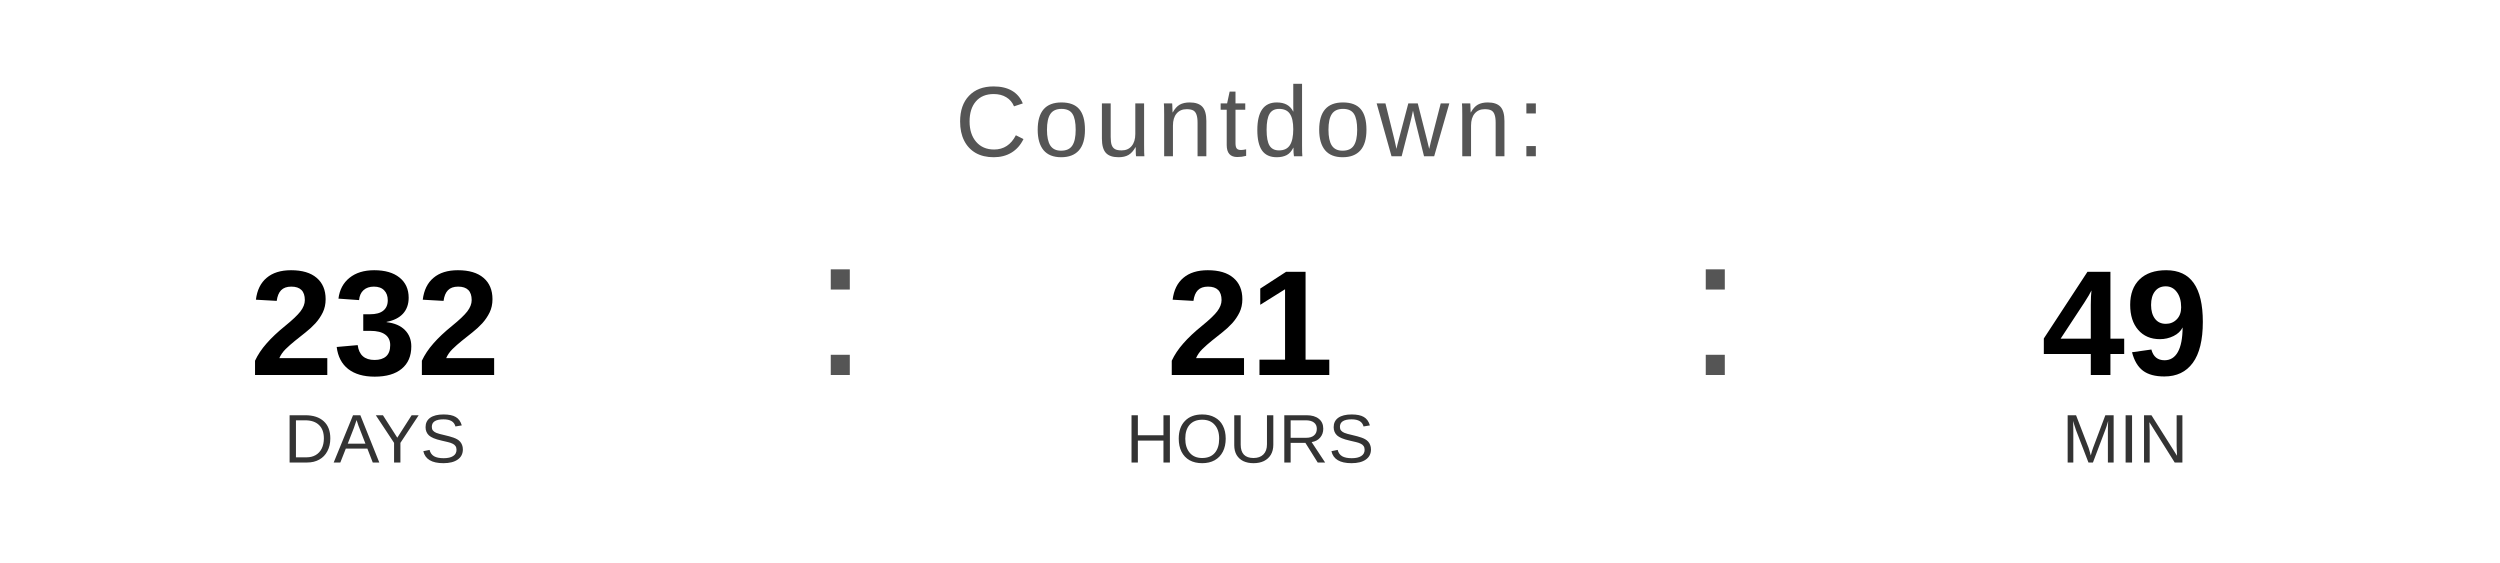
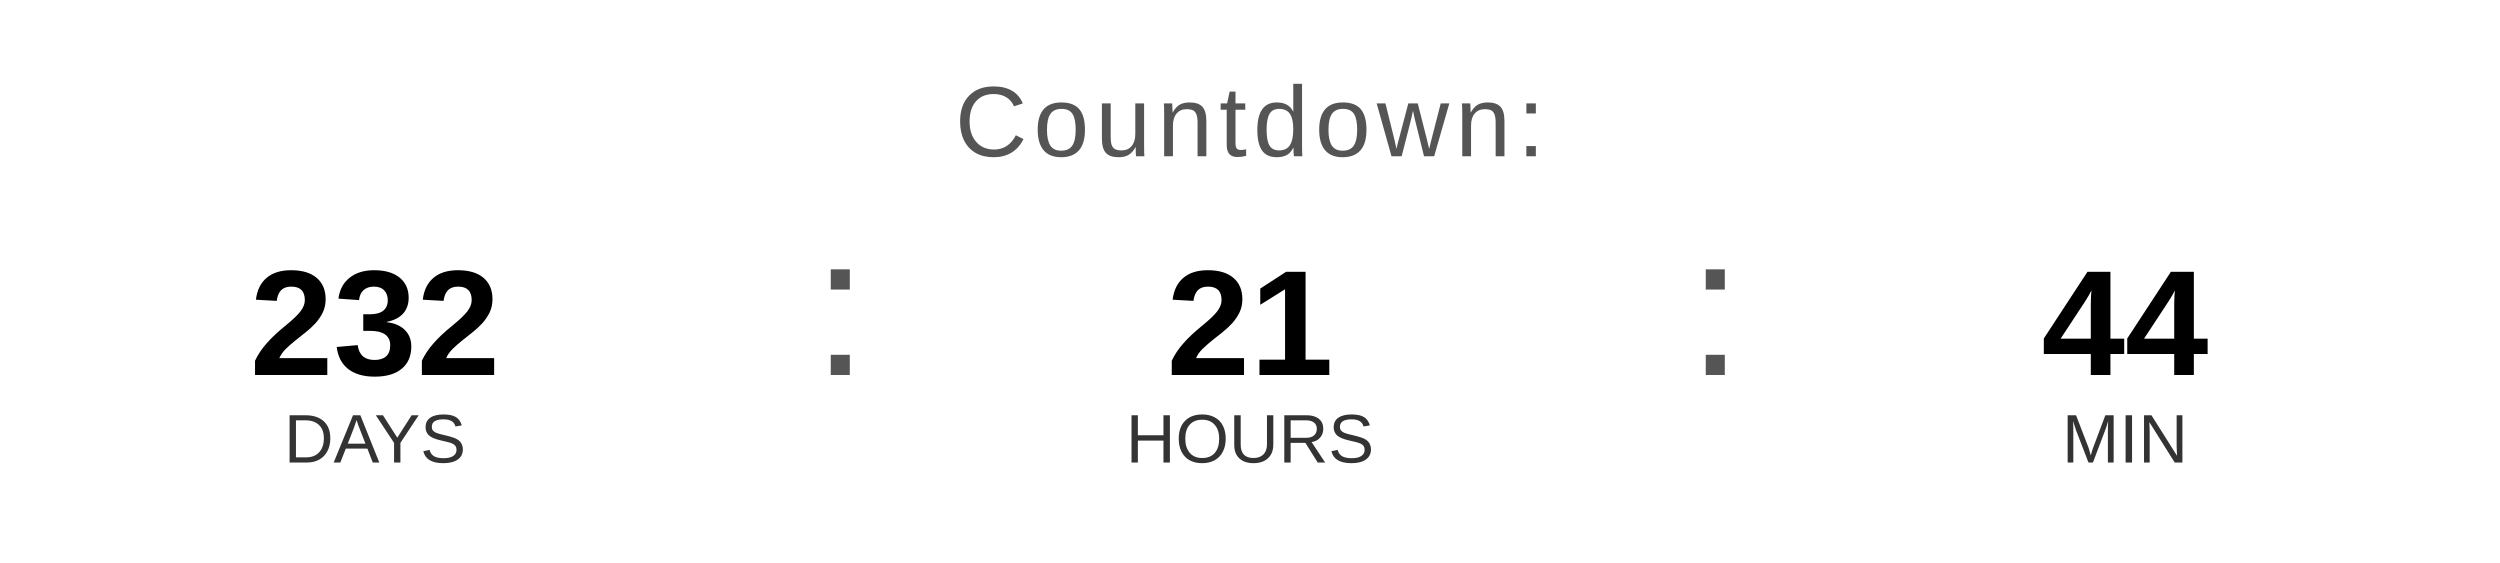
<svg xmlns="http://www.w3.org/2000/svg" width="400" height="90" viewBox="0 0 400 90">
  <text x="200" y="25" font-family="Arial, Helvetica, sans-serif" font-size="16" fill="#555555" text-anchor="middle" letter-spacing="1">
    Countdown:
  </text>
  <text x="60" y="60" font-family="Arial, Helvetica, sans-serif" font-size="24" font-weight="bold" fill="#000000" text-anchor="middle">232</text>
  <text x="60" y="74" font-family="Arial, Helvetica, sans-serif" font-size="11" fill="#333333" text-anchor="middle">DAYS</text>
  <text x="130" y="60" font-family="Arial, sans-serif" font-size="32" fill="#555555">:</text>
  <text x="200" y="60" font-family="Arial, Helvetica, sans-serif" font-size="24" font-weight="bold" fill="#000000" text-anchor="middle">21</text>
  <text x="200" y="74" font-family="Arial, Helvetica, sans-serif" font-size="11" fill="#333333" text-anchor="middle">HOURS</text>
  <text x="270" y="60" font-family="Arial, sans-serif" font-size="32" fill="#555555">:</text>
-   <text x="340" y="60" font-family="Arial, Helvetica, sans-serif" font-size="24" font-weight="bold" fill="#000000" text-anchor="middle">49</text>
+   <text x="340" y="60" font-family="Arial, Helvetica, sans-serif" font-size="24" font-weight="bold" fill="#000000" text-anchor="middle">44</text>
  <text x="340" y="74" font-family="Arial, Helvetica, sans-serif" font-size="11" fill="#333333" text-anchor="middle">MIN</text>
</svg>
